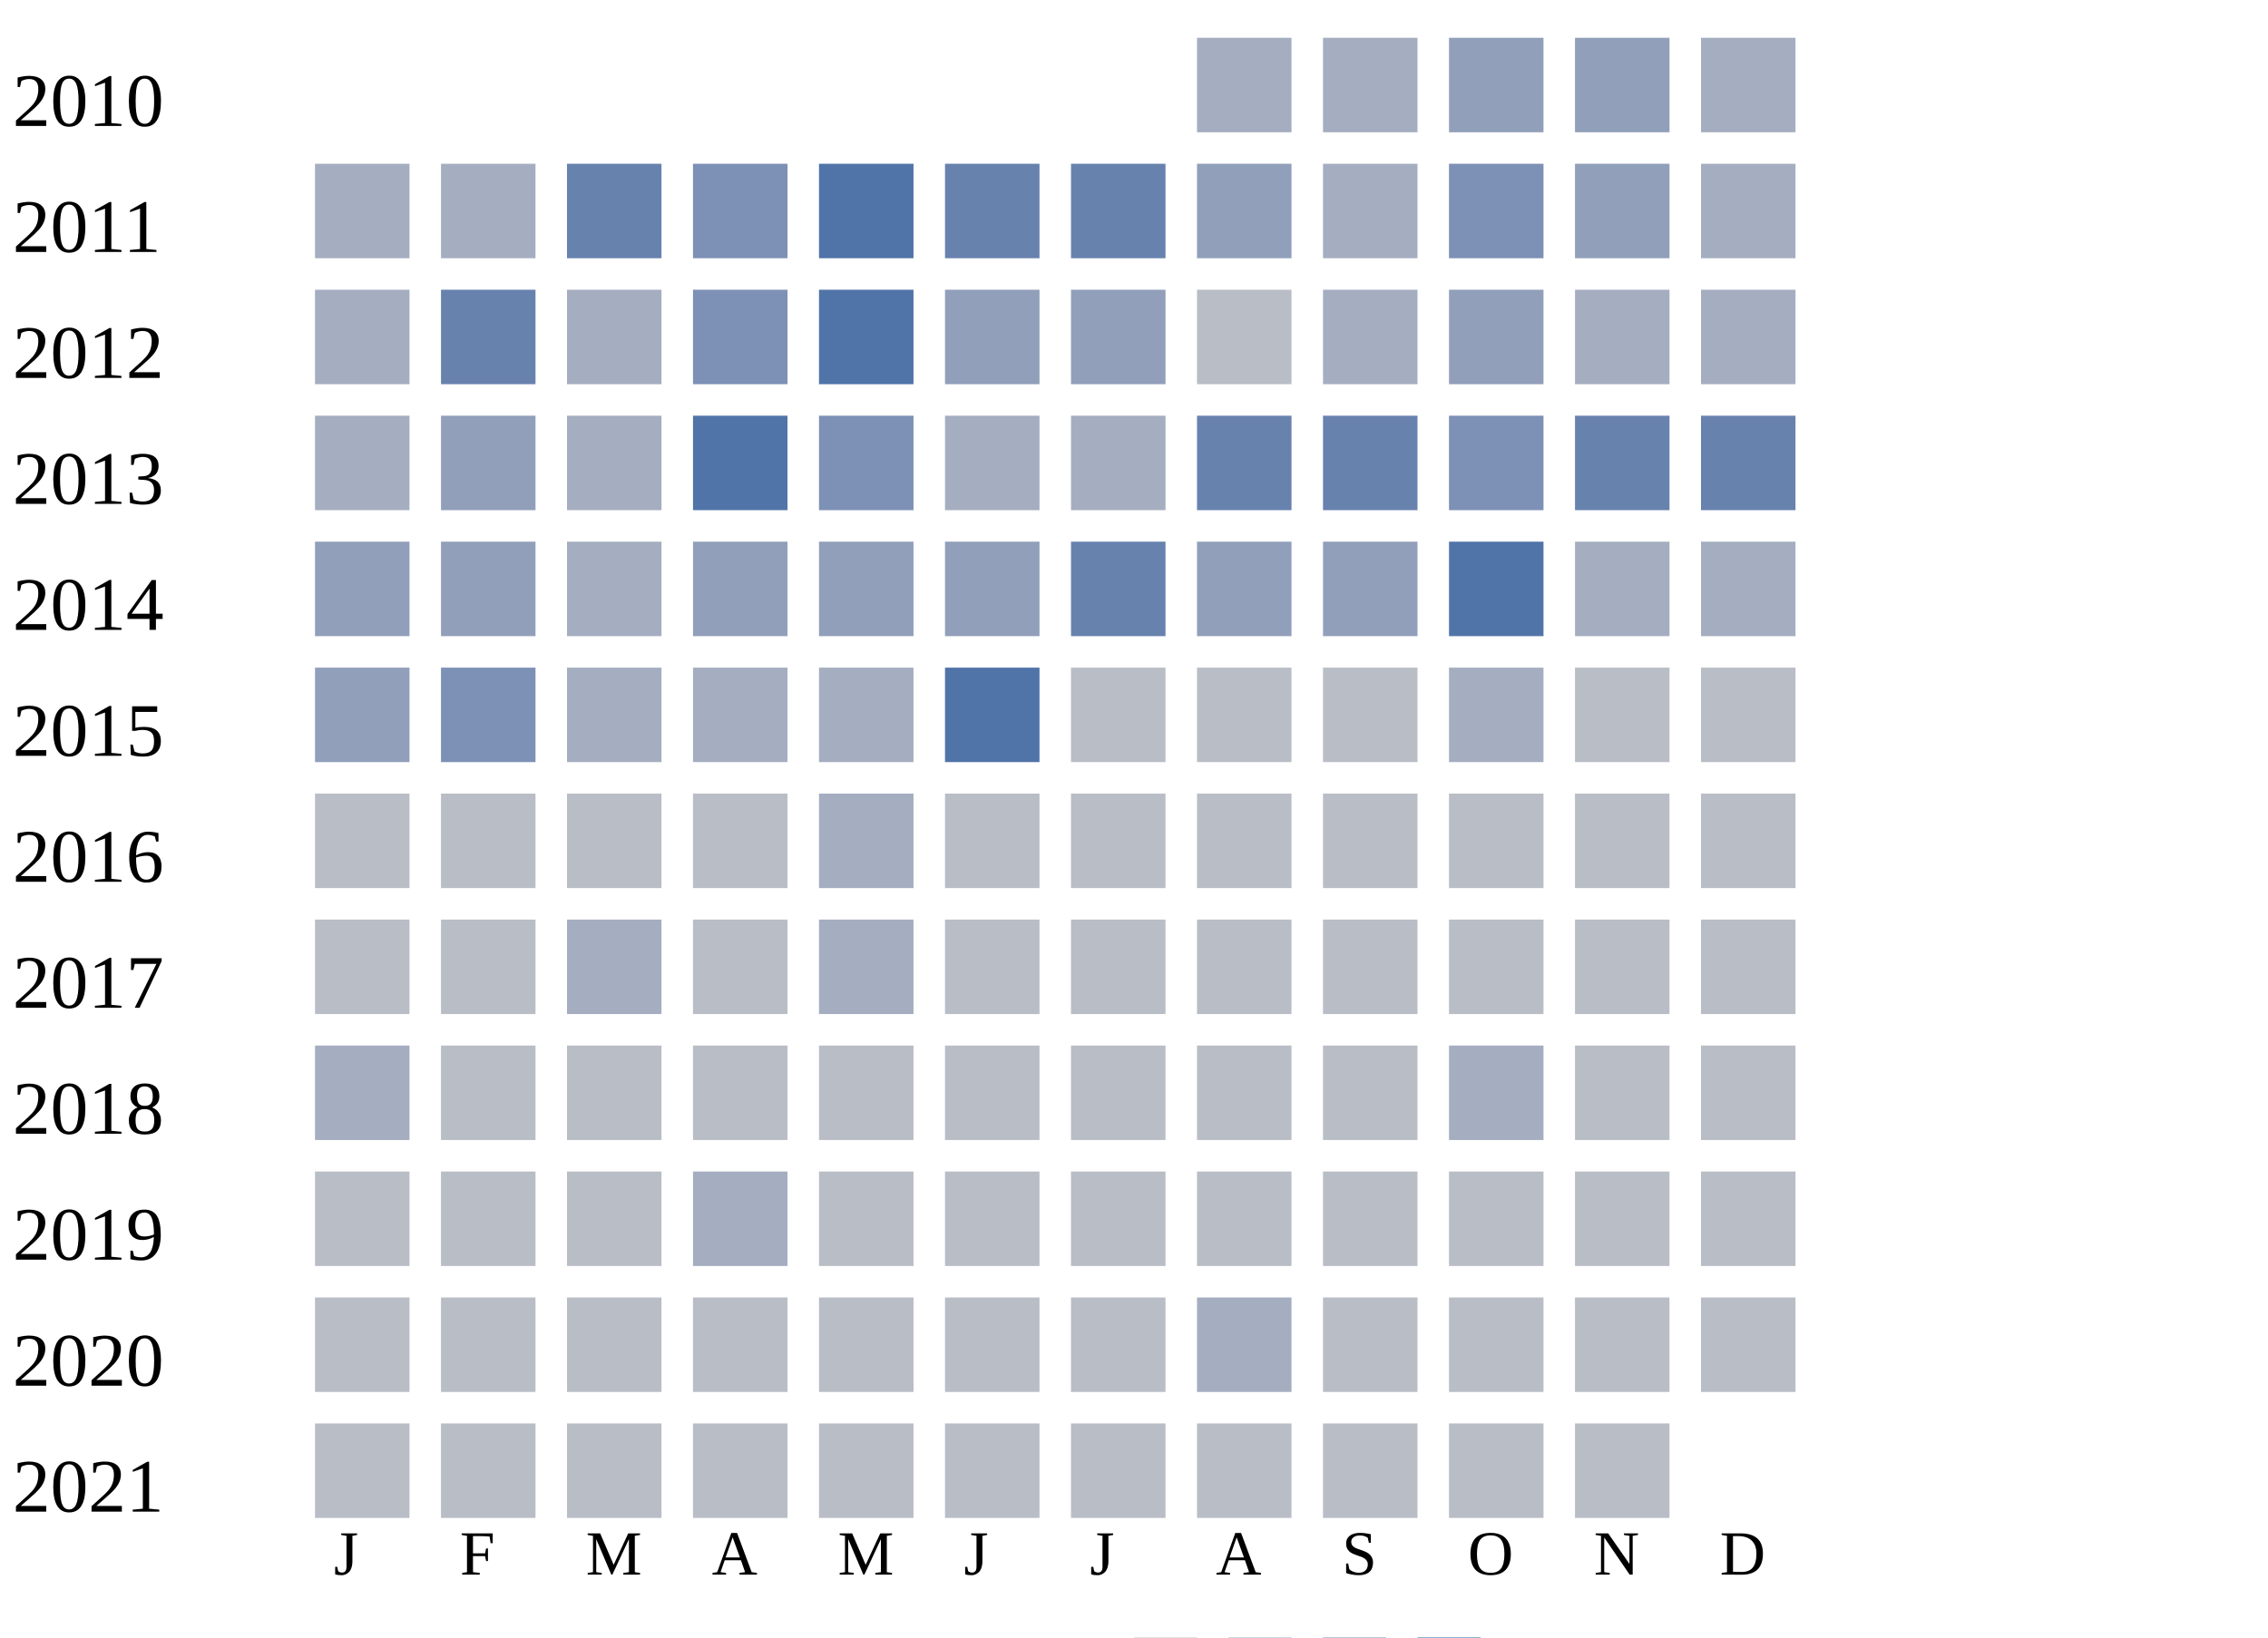
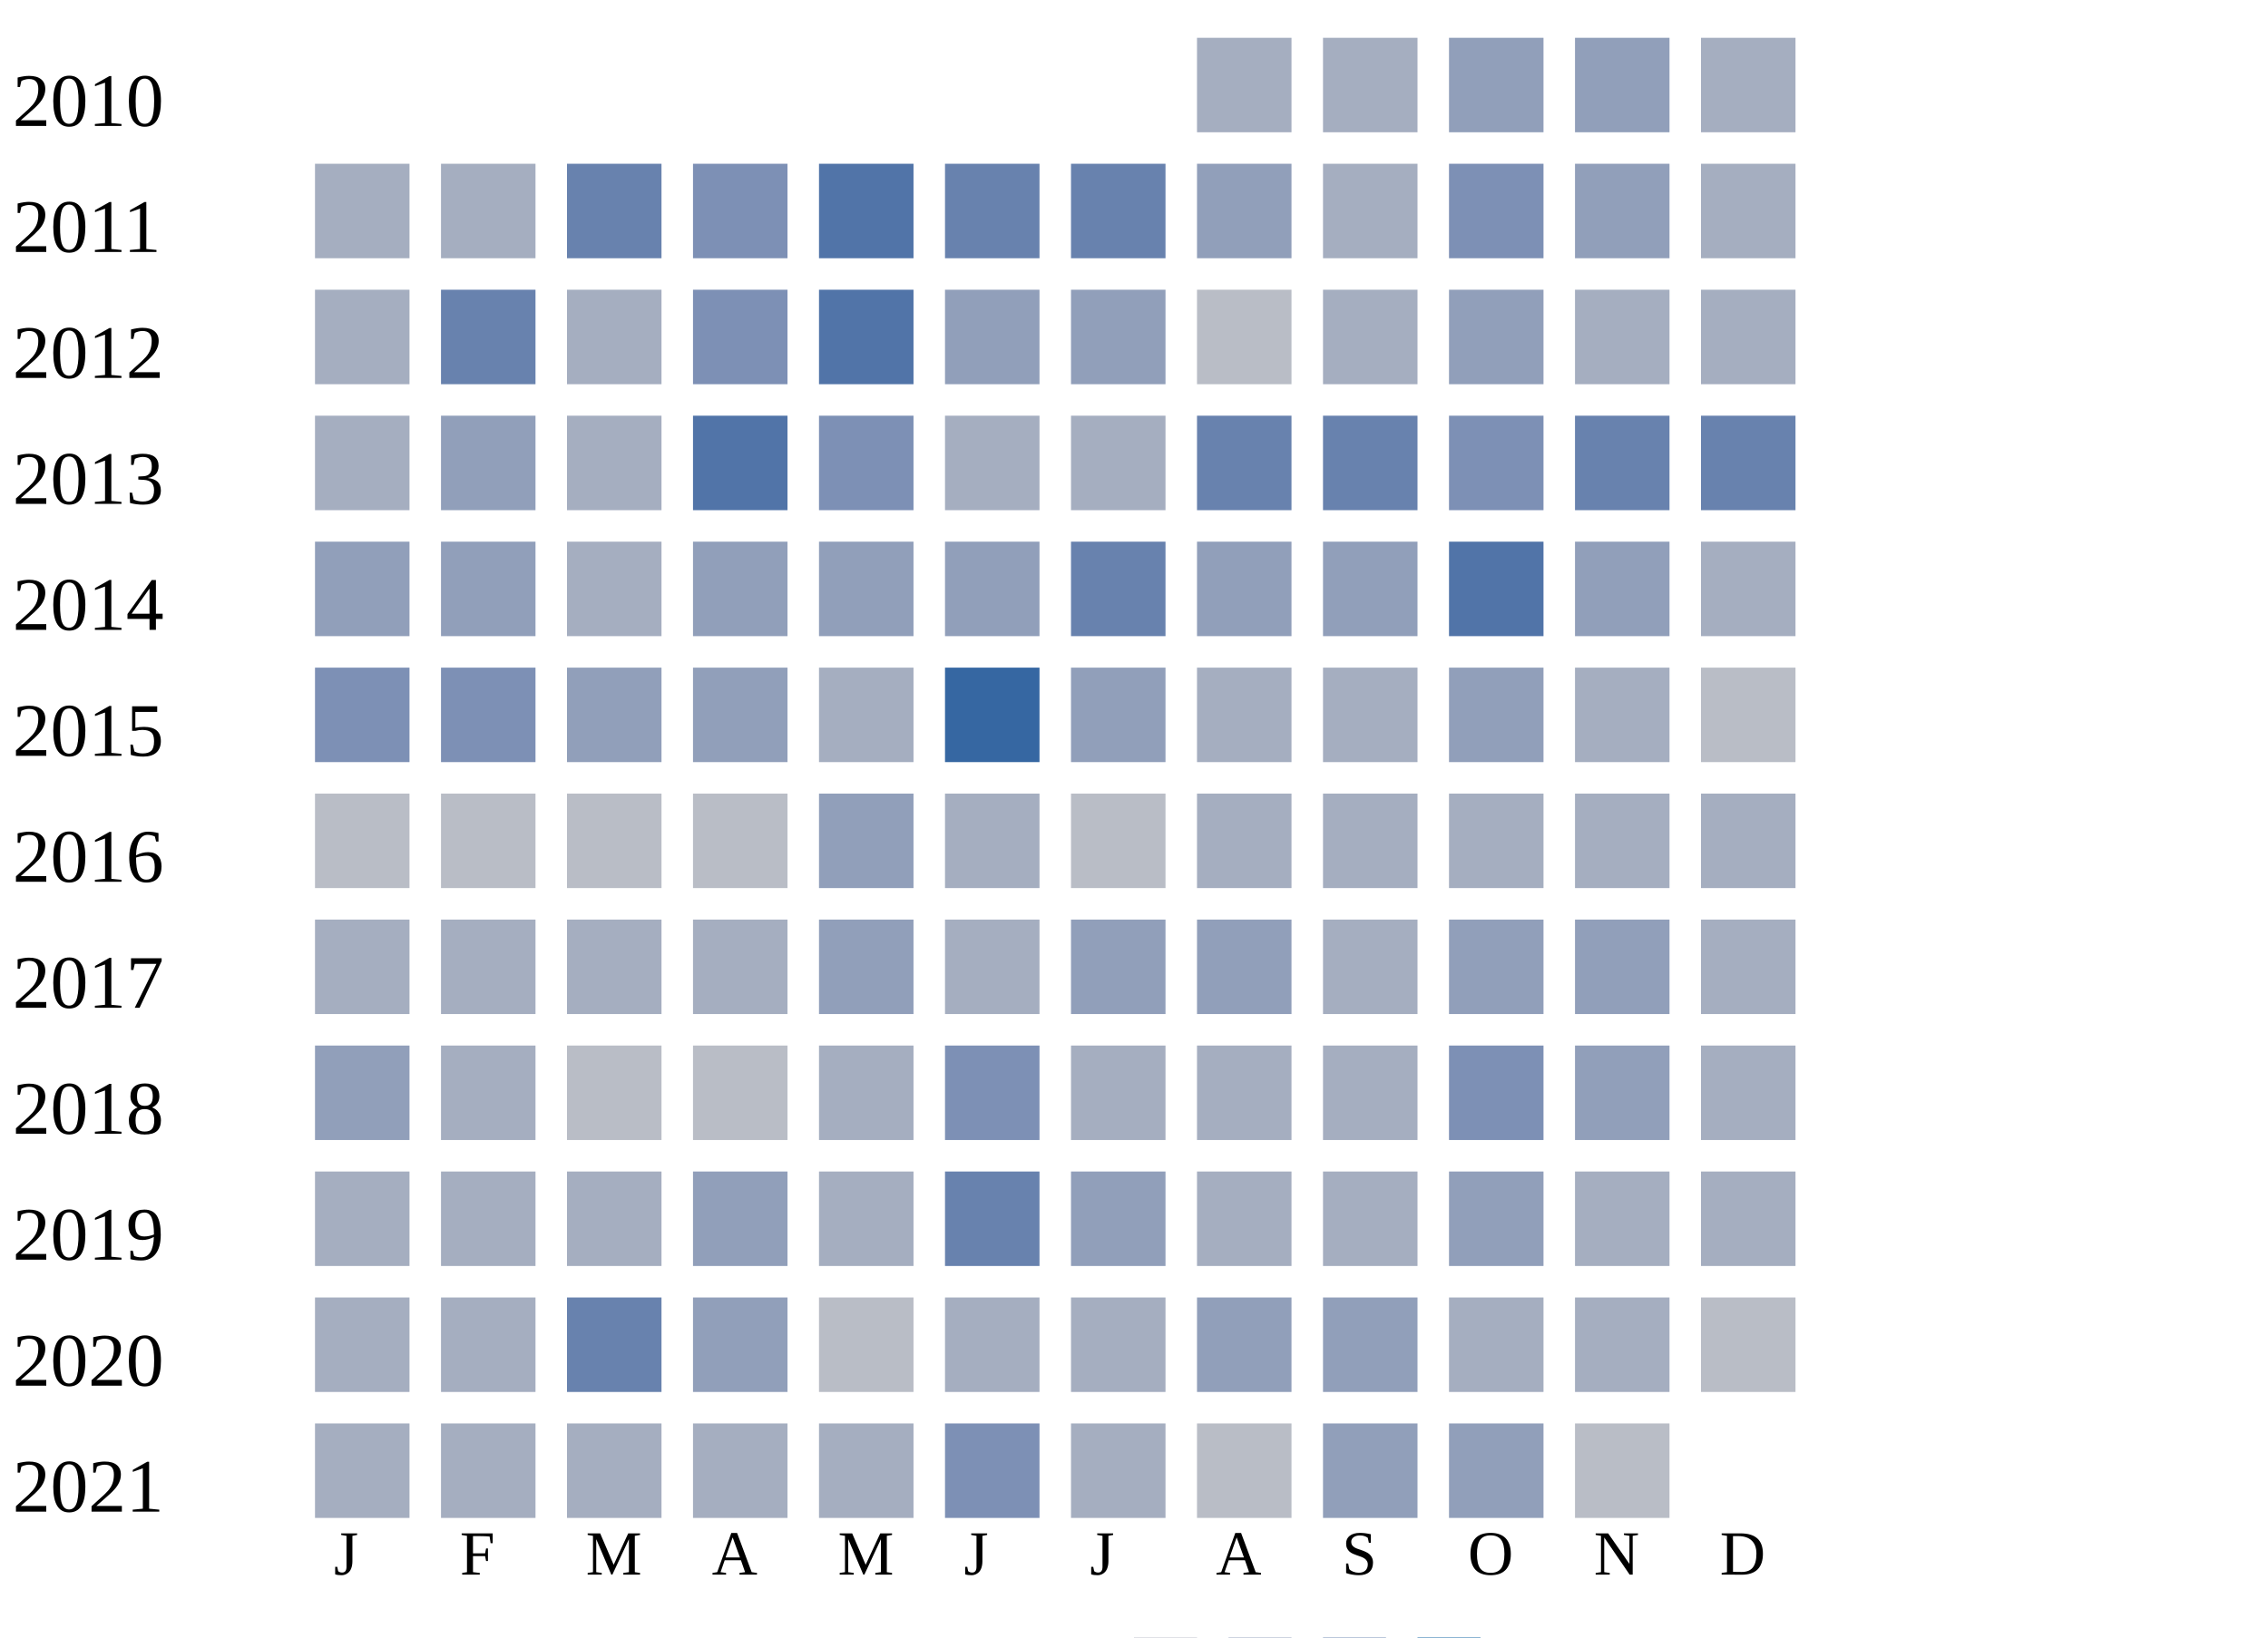
<svg xmlns="http://www.w3.org/2000/svg" width="360" height="260">
  <g transform="translate(0 0)">
    <text x="2" y="20">2010</text>
    <rect x="190" y="6" width="15" height="15" fill="#a5aec0" />
    <rect x="210" y="6" width="15" height="15" fill="#a5aec0" />
    <rect x="230" y="6" width="15" height="15" fill="#919fba" />
    <rect x="250" y="6" width="15" height="15" fill="#919fba" />
    <rect x="270" y="6" width="15" height="15" fill="#a5aec0" />
  </g>
  <g transform="translate(0 20)">
    <text x="2" y="20">2011</text>
    <rect x="50" y="6" width="15" height="15" fill="#a5aec0" />
    <rect x="70" y="6" width="15" height="15" fill="#a5aec0" />
    <rect x="90" y="6" width="15" height="15" fill="#6882ae" />
    <rect x="110" y="6" width="15" height="15" fill="#7d90b5" />
    <rect x="130" y="6" width="15" height="15" fill="#5174a8" />
    <rect x="150" y="6" width="15" height="15" fill="#6882ae" />
    <rect x="170" y="6" width="15" height="15" fill="#6882ae" />
    <rect x="190" y="6" width="15" height="15" fill="#919fba" />
    <rect x="210" y="6" width="15" height="15" fill="#a5aec0" />
    <rect x="230" y="6" width="15" height="15" fill="#7d90b5" />
    <rect x="250" y="6" width="15" height="15" fill="#919fba" />
    <rect x="270" y="6" width="15" height="15" fill="#a5aec0" />
  </g>
  <g transform="translate(0 40)">
    <text x="2" y="20">2012</text>
    <rect x="50" y="6" width="15" height="15" fill="#a5aec0" />
    <rect x="70" y="6" width="15" height="15" fill="#6882ae" />
    <rect x="90" y="6" width="15" height="15" fill="#a5aec0" />
    <rect x="110" y="6" width="15" height="15" fill="#7d90b5" />
    <rect x="130" y="6" width="15" height="15" fill="#5174a8" />
    <rect x="150" y="6" width="15" height="15" fill="#919fba" />
    <rect x="170" y="6" width="15" height="15" fill="#919fba" />
    <rect x="190" y="6" width="15" height="15" fill="#b9bdc6" />
    <rect x="210" y="6" width="15" height="15" fill="#a5aec0" />
    <rect x="230" y="6" width="15" height="15" fill="#919fba" />
    <rect x="250" y="6" width="15" height="15" fill="#a5aec0" />
    <rect x="270" y="6" width="15" height="15" fill="#a5aec0" />
  </g>
  <g transform="translate(0 60)">
    <text x="2" y="20">2013</text>
    <rect x="50" y="6" width="15" height="15" fill="#a5aec0" />
    <rect x="70" y="6" width="15" height="15" fill="#919fba" />
    <rect x="90" y="6" width="15" height="15" fill="#a5aec0" />
    <rect x="110" y="6" width="15" height="15" fill="#5174a8" />
    <rect x="130" y="6" width="15" height="15" fill="#7d90b5" />
    <rect x="150" y="6" width="15" height="15" fill="#a5aec0" />
    <rect x="170" y="6" width="15" height="15" fill="#a5aec0" />
    <rect x="190" y="6" width="15" height="15" fill="#6882ae" />
    <rect x="210" y="6" width="15" height="15" fill="#6882ae" />
    <rect x="230" y="6" width="15" height="15" fill="#7d90b5" />
    <rect x="250" y="6" width="15" height="15" fill="#6882ae" />
    <rect x="270" y="6" width="15" height="15" fill="#6882ae" />
  </g>
  <g transform="translate(0 80)">
    <text x="2" y="20">2014</text>
    <rect x="50" y="6" width="15" height="15" fill="#919fba" />
    <rect x="70" y="6" width="15" height="15" fill="#919fba" />
    <rect x="90" y="6" width="15" height="15" fill="#a5aec0" />
    <rect x="110" y="6" width="15" height="15" fill="#919fba" />
    <rect x="130" y="6" width="15" height="15" fill="#919fba" />
    <rect x="150" y="6" width="15" height="15" fill="#919fba" />
    <rect x="170" y="6" width="15" height="15" fill="#6882ae" />
    <rect x="190" y="6" width="15" height="15" fill="#919fba" />
    <rect x="210" y="6" width="15" height="15" fill="#919fba" />
    <rect x="230" y="6" width="15" height="15" fill="#5174a8" />
-     <rect x="250" y="6" width="15" height="15" fill="#a5aec0" />
+     <rect x="250" y="6" width="15" height="15" fill="#919fba" />
    <rect x="270" y="6" width="15" height="15" fill="#a5aec0" />
  </g>
  <g transform="translate(0 100)">
    <text x="2" y="20">2015</text>
-     <rect x="50" y="6" width="15" height="15" fill="#919fba" />
+     <rect x="50" y="6" width="15" height="15" fill="#7d90b5" />
    <rect x="70" y="6" width="15" height="15" fill="#7d90b5" />
-     <rect x="90" y="6" width="15" height="15" fill="#a5aec0" />
-     <rect x="110" y="6" width="15" height="15" fill="#a5aec0" />
+     <rect x="90" y="6" width="15" height="15" fill="#919fba" />
+     <rect x="110" y="6" width="15" height="15" fill="#919fba" />
    <rect x="130" y="6" width="15" height="15" fill="#a5aec0" />
-     <rect x="150" y="6" width="15" height="15" fill="#5174a8" />
-     <rect x="170" y="6" width="15" height="15" fill="#b9bdc6" />
-     <rect x="190" y="6" width="15" height="15" fill="#b9bdc6" />
-     <rect x="210" y="6" width="15" height="15" fill="#b9bdc6" />
-     <rect x="230" y="6" width="15" height="15" fill="#a5aec0" />
-     <rect x="250" y="6" width="15" height="15" fill="#b9bdc6" />
+     <rect x="150" y="6" width="15" height="15" fill="#3667a2" />
+     <rect x="170" y="6" width="15" height="15" fill="#919fba" />
+     <rect x="190" y="6" width="15" height="15" fill="#a5aec0" />
+     <rect x="210" y="6" width="15" height="15" fill="#a5aec0" />
+     <rect x="230" y="6" width="15" height="15" fill="#919fba" />
+     <rect x="250" y="6" width="15" height="15" fill="#a5aec0" />
    <rect x="270" y="6" width="15" height="15" fill="#b9bdc6" />
  </g>
  <g transform="translate(0 120)">
    <text x="2" y="20">2016</text>
    <rect x="50" y="6" width="15" height="15" fill="#b9bdc6" />
    <rect x="70" y="6" width="15" height="15" fill="#b9bdc6" />
    <rect x="90" y="6" width="15" height="15" fill="#b9bdc6" />
    <rect x="110" y="6" width="15" height="15" fill="#b9bdc6" />
-     <rect x="130" y="6" width="15" height="15" fill="#a5aec0" />
-     <rect x="150" y="6" width="15" height="15" fill="#b9bdc6" />
+     <rect x="130" y="6" width="15" height="15" fill="#919fba" />
+     <rect x="150" y="6" width="15" height="15" fill="#a5aec0" />
    <rect x="170" y="6" width="15" height="15" fill="#b9bdc6" />
-     <rect x="190" y="6" width="15" height="15" fill="#b9bdc6" />
-     <rect x="210" y="6" width="15" height="15" fill="#b9bdc6" />
-     <rect x="230" y="6" width="15" height="15" fill="#b9bdc6" />
-     <rect x="250" y="6" width="15" height="15" fill="#b9bdc6" />
-     <rect x="270" y="6" width="15" height="15" fill="#b9bdc6" />
+     <rect x="190" y="6" width="15" height="15" fill="#a5aec0" />
+     <rect x="210" y="6" width="15" height="15" fill="#a5aec0" />
+     <rect x="230" y="6" width="15" height="15" fill="#a5aec0" />
+     <rect x="250" y="6" width="15" height="15" fill="#a5aec0" />
+     <rect x="270" y="6" width="15" height="15" fill="#a5aec0" />
  </g>
  <g transform="translate(0 140)">
    <text x="2" y="20">2017</text>
-     <rect x="50" y="6" width="15" height="15" fill="#b9bdc6" />
-     <rect x="70" y="6" width="15" height="15" fill="#b9bdc6" />
+     <rect x="50" y="6" width="15" height="15" fill="#a5aec0" />
+     <rect x="70" y="6" width="15" height="15" fill="#a5aec0" />
    <rect x="90" y="6" width="15" height="15" fill="#a5aec0" />
-     <rect x="110" y="6" width="15" height="15" fill="#b9bdc6" />
-     <rect x="130" y="6" width="15" height="15" fill="#a5aec0" />
-     <rect x="150" y="6" width="15" height="15" fill="#b9bdc6" />
-     <rect x="170" y="6" width="15" height="15" fill="#b9bdc6" />
-     <rect x="190" y="6" width="15" height="15" fill="#b9bdc6" />
-     <rect x="210" y="6" width="15" height="15" fill="#b9bdc6" />
-     <rect x="230" y="6" width="15" height="15" fill="#b9bdc6" />
-     <rect x="250" y="6" width="15" height="15" fill="#b9bdc6" />
-     <rect x="270" y="6" width="15" height="15" fill="#b9bdc6" />
+     <rect x="110" y="6" width="15" height="15" fill="#a5aec0" />
+     <rect x="130" y="6" width="15" height="15" fill="#919fba" />
+     <rect x="150" y="6" width="15" height="15" fill="#a5aec0" />
+     <rect x="170" y="6" width="15" height="15" fill="#919fba" />
+     <rect x="190" y="6" width="15" height="15" fill="#919fba" />
+     <rect x="210" y="6" width="15" height="15" fill="#a5aec0" />
+     <rect x="230" y="6" width="15" height="15" fill="#919fba" />
+     <rect x="250" y="6" width="15" height="15" fill="#919fba" />
+     <rect x="270" y="6" width="15" height="15" fill="#a5aec0" />
  </g>
  <g transform="translate(0 160)">
    <text x="2" y="20">2018</text>
-     <rect x="50" y="6" width="15" height="15" fill="#a5aec0" />
-     <rect x="70" y="6" width="15" height="15" fill="#b9bdc6" />
+     <rect x="50" y="6" width="15" height="15" fill="#919fba" />
+     <rect x="70" y="6" width="15" height="15" fill="#a5aec0" />
    <rect x="90" y="6" width="15" height="15" fill="#b9bdc6" />
    <rect x="110" y="6" width="15" height="15" fill="#b9bdc6" />
-     <rect x="130" y="6" width="15" height="15" fill="#b9bdc6" />
-     <rect x="150" y="6" width="15" height="15" fill="#b9bdc6" />
-     <rect x="170" y="6" width="15" height="15" fill="#b9bdc6" />
-     <rect x="190" y="6" width="15" height="15" fill="#b9bdc6" />
-     <rect x="210" y="6" width="15" height="15" fill="#b9bdc6" />
-     <rect x="230" y="6" width="15" height="15" fill="#a5aec0" />
-     <rect x="250" y="6" width="15" height="15" fill="#b9bdc6" />
-     <rect x="270" y="6" width="15" height="15" fill="#b9bdc6" />
+     <rect x="130" y="6" width="15" height="15" fill="#a5aec0" />
+     <rect x="150" y="6" width="15" height="15" fill="#7d90b5" />
+     <rect x="170" y="6" width="15" height="15" fill="#a5aec0" />
+     <rect x="190" y="6" width="15" height="15" fill="#a5aec0" />
+     <rect x="210" y="6" width="15" height="15" fill="#a5aec0" />
+     <rect x="230" y="6" width="15" height="15" fill="#7d90b5" />
+     <rect x="250" y="6" width="15" height="15" fill="#919fba" />
+     <rect x="270" y="6" width="15" height="15" fill="#a5aec0" />
  </g>
  <g transform="translate(0 180)">
    <text x="2" y="20">2019</text>
-     <rect x="50" y="6" width="15" height="15" fill="#b9bdc6" />
-     <rect x="70" y="6" width="15" height="15" fill="#b9bdc6" />
-     <rect x="90" y="6" width="15" height="15" fill="#b9bdc6" />
-     <rect x="110" y="6" width="15" height="15" fill="#a5aec0" />
-     <rect x="130" y="6" width="15" height="15" fill="#b9bdc6" />
-     <rect x="150" y="6" width="15" height="15" fill="#b9bdc6" />
-     <rect x="170" y="6" width="15" height="15" fill="#b9bdc6" />
-     <rect x="190" y="6" width="15" height="15" fill="#b9bdc6" />
-     <rect x="210" y="6" width="15" height="15" fill="#b9bdc6" />
-     <rect x="230" y="6" width="15" height="15" fill="#b9bdc6" />
-     <rect x="250" y="6" width="15" height="15" fill="#b9bdc6" />
-     <rect x="270" y="6" width="15" height="15" fill="#b9bdc6" />
+     <rect x="50" y="6" width="15" height="15" fill="#a5aec0" />
+     <rect x="70" y="6" width="15" height="15" fill="#a5aec0" />
+     <rect x="90" y="6" width="15" height="15" fill="#a5aec0" />
+     <rect x="110" y="6" width="15" height="15" fill="#919fba" />
+     <rect x="130" y="6" width="15" height="15" fill="#a5aec0" />
+     <rect x="150" y="6" width="15" height="15" fill="#6882ae" />
+     <rect x="170" y="6" width="15" height="15" fill="#919fba" />
+     <rect x="190" y="6" width="15" height="15" fill="#a5aec0" />
+     <rect x="210" y="6" width="15" height="15" fill="#a5aec0" />
+     <rect x="230" y="6" width="15" height="15" fill="#919fba" />
+     <rect x="250" y="6" width="15" height="15" fill="#a5aec0" />
+     <rect x="270" y="6" width="15" height="15" fill="#a5aec0" />
  </g>
  <g transform="translate(0 200)">
    <text x="2" y="20">2020</text>
-     <rect x="50" y="6" width="15" height="15" fill="#b9bdc6" />
-     <rect x="70" y="6" width="15" height="15" fill="#b9bdc6" />
-     <rect x="90" y="6" width="15" height="15" fill="#b9bdc6" />
-     <rect x="110" y="6" width="15" height="15" fill="#b9bdc6" />
+     <rect x="50" y="6" width="15" height="15" fill="#a5aec0" />
+     <rect x="70" y="6" width="15" height="15" fill="#a5aec0" />
+     <rect x="90" y="6" width="15" height="15" fill="#6882ae" />
+     <rect x="110" y="6" width="15" height="15" fill="#919fba" />
    <rect x="130" y="6" width="15" height="15" fill="#b9bdc6" />
-     <rect x="150" y="6" width="15" height="15" fill="#b9bdc6" />
-     <rect x="170" y="6" width="15" height="15" fill="#b9bdc6" />
-     <rect x="190" y="6" width="15" height="15" fill="#a5aec0" />
-     <rect x="210" y="6" width="15" height="15" fill="#b9bdc6" />
-     <rect x="230" y="6" width="15" height="15" fill="#b9bdc6" />
-     <rect x="250" y="6" width="15" height="15" fill="#b9bdc6" />
+     <rect x="150" y="6" width="15" height="15" fill="#a5aec0" />
+     <rect x="170" y="6" width="15" height="15" fill="#a5aec0" />
+     <rect x="190" y="6" width="15" height="15" fill="#919fba" />
+     <rect x="210" y="6" width="15" height="15" fill="#919fba" />
+     <rect x="230" y="6" width="15" height="15" fill="#a5aec0" />
+     <rect x="250" y="6" width="15" height="15" fill="#a5aec0" />
    <rect x="270" y="6" width="15" height="15" fill="#b9bdc6" />
  </g>
  <g transform="translate(0 220)">
    <text x="2" y="20">2021</text>
-     <rect x="50" y="6" width="15" height="15" fill="#b9bdc6" />
-     <rect x="70" y="6" width="15" height="15" fill="#b9bdc6" />
-     <rect x="90" y="6" width="15" height="15" fill="#b9bdc6" />
-     <rect x="110" y="6" width="15" height="15" fill="#b9bdc6" />
-     <rect x="130" y="6" width="15" height="15" fill="#b9bdc6" />
-     <rect x="150" y="6" width="15" height="15" fill="#b9bdc6" />
-     <rect x="170" y="6" width="15" height="15" fill="#b9bdc6" />
+     <rect x="50" y="6" width="15" height="15" fill="#a5aec0" />
+     <rect x="70" y="6" width="15" height="15" fill="#a5aec0" />
+     <rect x="90" y="6" width="15" height="15" fill="#a5aec0" />
+     <rect x="110" y="6" width="15" height="15" fill="#a5aec0" />
+     <rect x="130" y="6" width="15" height="15" fill="#a5aec0" />
+     <rect x="150" y="6" width="15" height="15" fill="#7d90b5" />
+     <rect x="170" y="6" width="15" height="15" fill="#a5aec0" />
    <rect x="190" y="6" width="15" height="15" fill="#b9bdc6" />
-     <rect x="210" y="6" width="15" height="15" fill="#b9bdc6" />
-     <rect x="230" y="6" width="15" height="15" fill="#b9bdc6" />
+     <rect x="210" y="6" width="15" height="15" fill="#919fba" />
+     <rect x="230" y="6" width="15" height="15" fill="#919fba" />
    <rect x="250" y="6" width="15" height="15" fill="#b9bdc6" />
  </g>
  <text style="font-size: 10px; text-align: center" x="53" y="250">J</text>
  <text style="font-size: 10px; text-align: center" x="73" y="250">F</text>
  <text style="font-size: 10px; text-align: center" x="93" y="250">M</text>
  <text style="font-size: 10px; text-align: center" x="113" y="250">A</text>
  <text style="font-size: 10px; text-align: center" x="133" y="250">M</text>
  <text style="font-size: 10px; text-align: center" x="153" y="250">J</text>
  <text style="font-size: 10px; text-align: center" x="173" y="250">J</text>
  <text style="font-size: 10px; text-align: center" x="193" y="250">A</text>
  <text style="font-size: 10px; text-align: center" x="213" y="250">S</text>
  <text style="font-size: 10px; text-align: center" x="233" y="250">O</text>
  <text style="font-size: 10px; text-align: center" x="253" y="250">N</text>
  <text style="font-size: 10px; text-align: center" x="273" y="250">D</text>
  <text style="font-size: 10px;" x="155" y="269">Less</text>
  <rect fill="#b9bdc6" width="10" height="10" x="180" y="260" />
  <rect fill="#919fba" width="10" height="10" x="195" y="260" />
  <rect fill="#6882ae" width="10" height="10" x="210" y="260" />
  <rect fill="#005a9c" width="10" height="10" x="225" y="260" />
  <text x="240" y="269" style="font-size: 10px;">More</text>
</svg>
